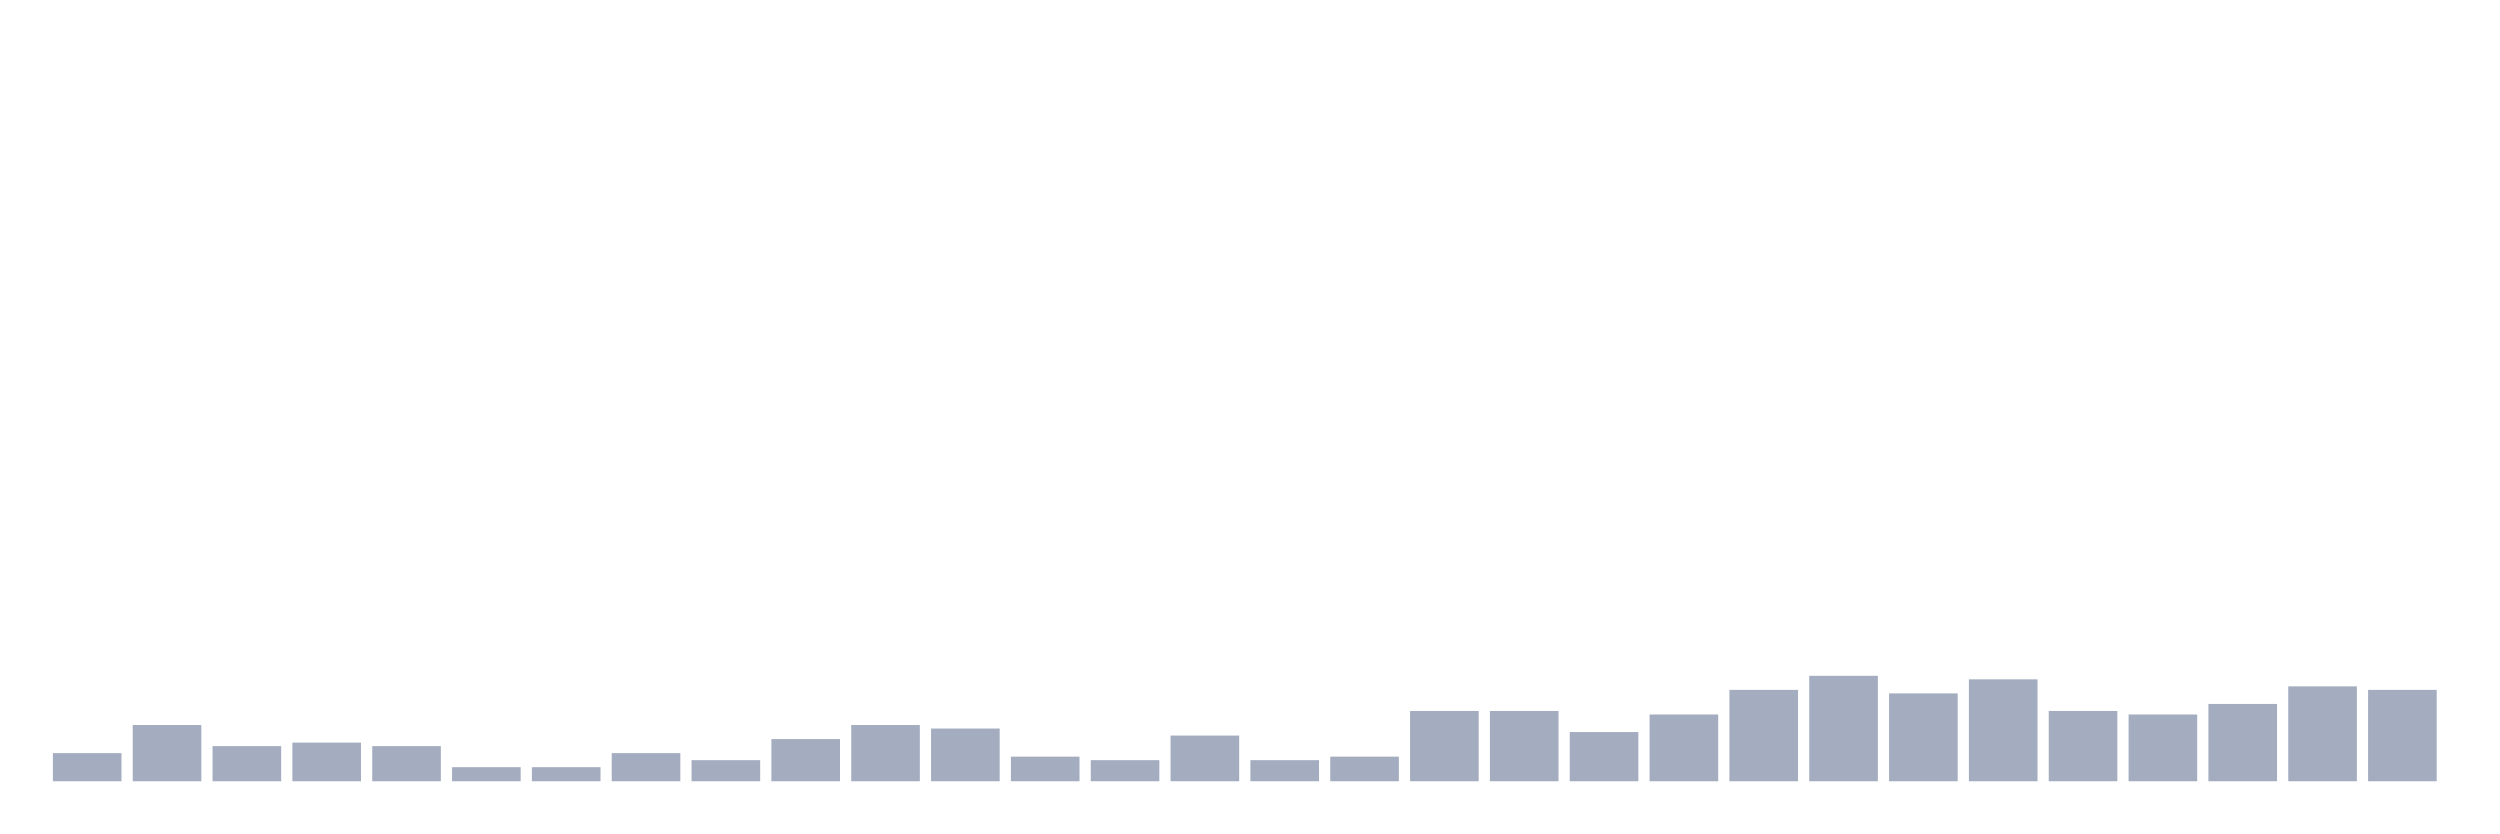
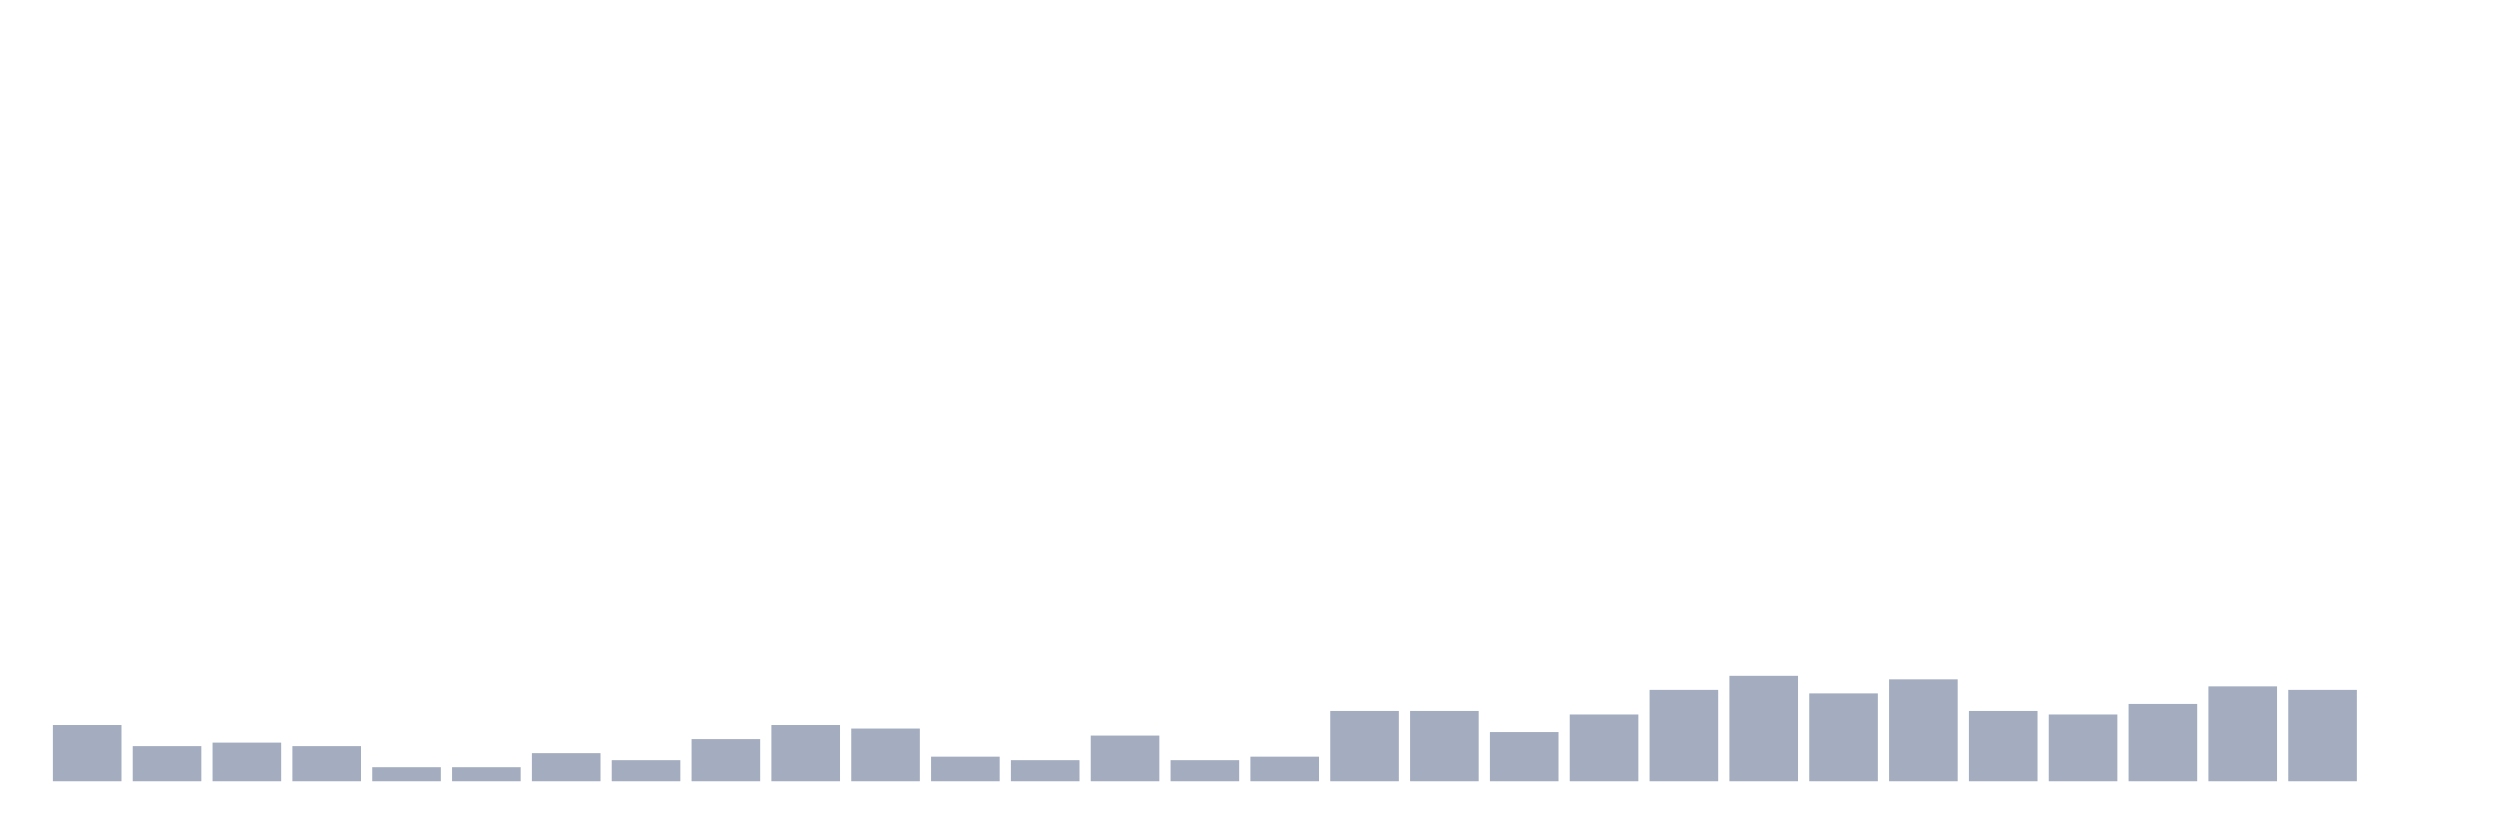
<svg xmlns="http://www.w3.org/2000/svg" viewBox="0 0 480 160">
  <g transform="translate(10,10)">
-     <rect class="bar" x="0.153" width="13.175" y="134.602" height="5.398" fill="rgb(164,173,192)" />
-     <rect class="bar" x="15.482" width="13.175" y="129.204" height="10.796" fill="rgb(164,173,192)" />
-     <rect class="bar" x="30.81" width="13.175" y="133.252" height="6.748" fill="rgb(164,173,192)" />
-     <rect class="bar" x="46.138" width="13.175" y="132.578" height="7.422" fill="rgb(164,173,192)" />
-     <rect class="bar" x="61.466" width="13.175" y="133.252" height="6.748" fill="rgb(164,173,192)" />
+     <rect class="bar" x="0.153" width="13.175" y="129.204" height="10.796" fill="rgb(164,173,192)" />
+     <rect class="bar" x="15.482" width="13.175" y="133.252" height="6.748" fill="rgb(164,173,192)" />
+     <rect class="bar" x="30.81" width="13.175" y="132.578" height="7.422" fill="rgb(164,173,192)" />
+     <rect class="bar" x="46.138" width="13.175" y="133.252" height="6.748" fill="rgb(164,173,192)" />
+     <rect class="bar" x="61.466" width="13.175" y="137.301" height="2.699" fill="rgb(164,173,192)" />
    <rect class="bar" x="76.794" width="13.175" y="137.301" height="2.699" fill="rgb(164,173,192)" />
-     <rect class="bar" x="92.123" width="13.175" y="137.301" height="2.699" fill="rgb(164,173,192)" />
-     <rect class="bar" x="107.451" width="13.175" y="134.602" height="5.398" fill="rgb(164,173,192)" />
-     <rect class="bar" x="122.779" width="13.175" y="135.951" height="4.049" fill="rgb(164,173,192)" />
-     <rect class="bar" x="138.107" width="13.175" y="131.903" height="8.097" fill="rgb(164,173,192)" />
-     <rect class="bar" x="153.436" width="13.175" y="129.204" height="10.796" fill="rgb(164,173,192)" />
-     <rect class="bar" x="168.764" width="13.175" y="129.879" height="10.121" fill="rgb(164,173,192)" />
-     <rect class="bar" x="184.092" width="13.175" y="135.277" height="4.723" fill="rgb(164,173,192)" />
-     <rect class="bar" x="199.42" width="13.175" y="135.951" height="4.049" fill="rgb(164,173,192)" />
-     <rect class="bar" x="214.748" width="13.175" y="131.228" height="8.772" fill="rgb(164,173,192)" />
-     <rect class="bar" x="230.077" width="13.175" y="135.951" height="4.049" fill="rgb(164,173,192)" />
-     <rect class="bar" x="245.405" width="13.175" y="135.277" height="4.723" fill="rgb(164,173,192)" />
+     <rect class="bar" x="92.123" width="13.175" y="134.602" height="5.398" fill="rgb(164,173,192)" />
+     <rect class="bar" x="107.451" width="13.175" y="135.951" height="4.049" fill="rgb(164,173,192)" />
+     <rect class="bar" x="122.779" width="13.175" y="131.903" height="8.097" fill="rgb(164,173,192)" />
+     <rect class="bar" x="138.107" width="13.175" y="129.204" height="10.796" fill="rgb(164,173,192)" />
+     <rect class="bar" x="153.436" width="13.175" y="129.879" height="10.121" fill="rgb(164,173,192)" />
+     <rect class="bar" x="168.764" width="13.175" y="135.277" height="4.723" fill="rgb(164,173,192)" />
+     <rect class="bar" x="184.092" width="13.175" y="135.951" height="4.049" fill="rgb(164,173,192)" />
+     <rect class="bar" x="199.42" width="13.175" y="131.228" height="8.772" fill="rgb(164,173,192)" />
+     <rect class="bar" x="214.748" width="13.175" y="135.951" height="4.049" fill="rgb(164,173,192)" />
+     <rect class="bar" x="230.077" width="13.175" y="135.277" height="4.723" fill="rgb(164,173,192)" />
+     <rect class="bar" x="245.405" width="13.175" y="126.505" height="13.495" fill="rgb(164,173,192)" />
    <rect class="bar" x="260.733" width="13.175" y="126.505" height="13.495" fill="rgb(164,173,192)" />
-     <rect class="bar" x="276.061" width="13.175" y="126.505" height="13.495" fill="rgb(164,173,192)" />
-     <rect class="bar" x="291.39" width="13.175" y="130.553" height="9.447" fill="rgb(164,173,192)" />
-     <rect class="bar" x="306.718" width="13.175" y="127.179" height="12.821" fill="rgb(164,173,192)" />
-     <rect class="bar" x="322.046" width="13.175" y="122.456" height="17.544" fill="rgb(164,173,192)" />
-     <rect class="bar" x="337.374" width="13.175" y="119.757" height="20.243" fill="rgb(164,173,192)" />
-     <rect class="bar" x="352.702" width="13.175" y="123.131" height="16.869" fill="rgb(164,173,192)" />
-     <rect class="bar" x="368.031" width="13.175" y="120.432" height="19.568" fill="rgb(164,173,192)" />
-     <rect class="bar" x="383.359" width="13.175" y="126.505" height="13.495" fill="rgb(164,173,192)" />
-     <rect class="bar" x="398.687" width="13.175" y="127.179" height="12.821" fill="rgb(164,173,192)" />
-     <rect class="bar" x="414.015" width="13.175" y="125.155" height="14.845" fill="rgb(164,173,192)" />
-     <rect class="bar" x="429.344" width="13.175" y="121.781" height="18.219" fill="rgb(164,173,192)" />
-     <rect class="bar" x="444.672" width="13.175" y="122.456" height="17.544" fill="rgb(164,173,192)" />
+     <rect class="bar" x="276.061" width="13.175" y="130.553" height="9.447" fill="rgb(164,173,192)" />
+     <rect class="bar" x="291.39" width="13.175" y="127.179" height="12.821" fill="rgb(164,173,192)" />
+     <rect class="bar" x="306.718" width="13.175" y="122.456" height="17.544" fill="rgb(164,173,192)" />
+     <rect class="bar" x="322.046" width="13.175" y="119.757" height="20.243" fill="rgb(164,173,192)" />
+     <rect class="bar" x="337.374" width="13.175" y="123.131" height="16.869" fill="rgb(164,173,192)" />
+     <rect class="bar" x="352.702" width="13.175" y="120.432" height="19.568" fill="rgb(164,173,192)" />
+     <rect class="bar" x="368.031" width="13.175" y="126.505" height="13.495" fill="rgb(164,173,192)" />
+     <rect class="bar" x="383.359" width="13.175" y="127.179" height="12.821" fill="rgb(164,173,192)" />
+     <rect class="bar" x="398.687" width="13.175" y="125.155" height="14.845" fill="rgb(164,173,192)" />
+     <rect class="bar" x="414.015" width="13.175" y="121.781" height="18.219" fill="rgb(164,173,192)" />
+     <rect class="bar" x="429.344" width="13.175" y="122.456" height="17.544" fill="rgb(164,173,192)" />
+     <rect class="bar" x="444.672" width="13.175" y="140" height="0" fill="rgb(164,173,192)" />
  </g>
</svg>
